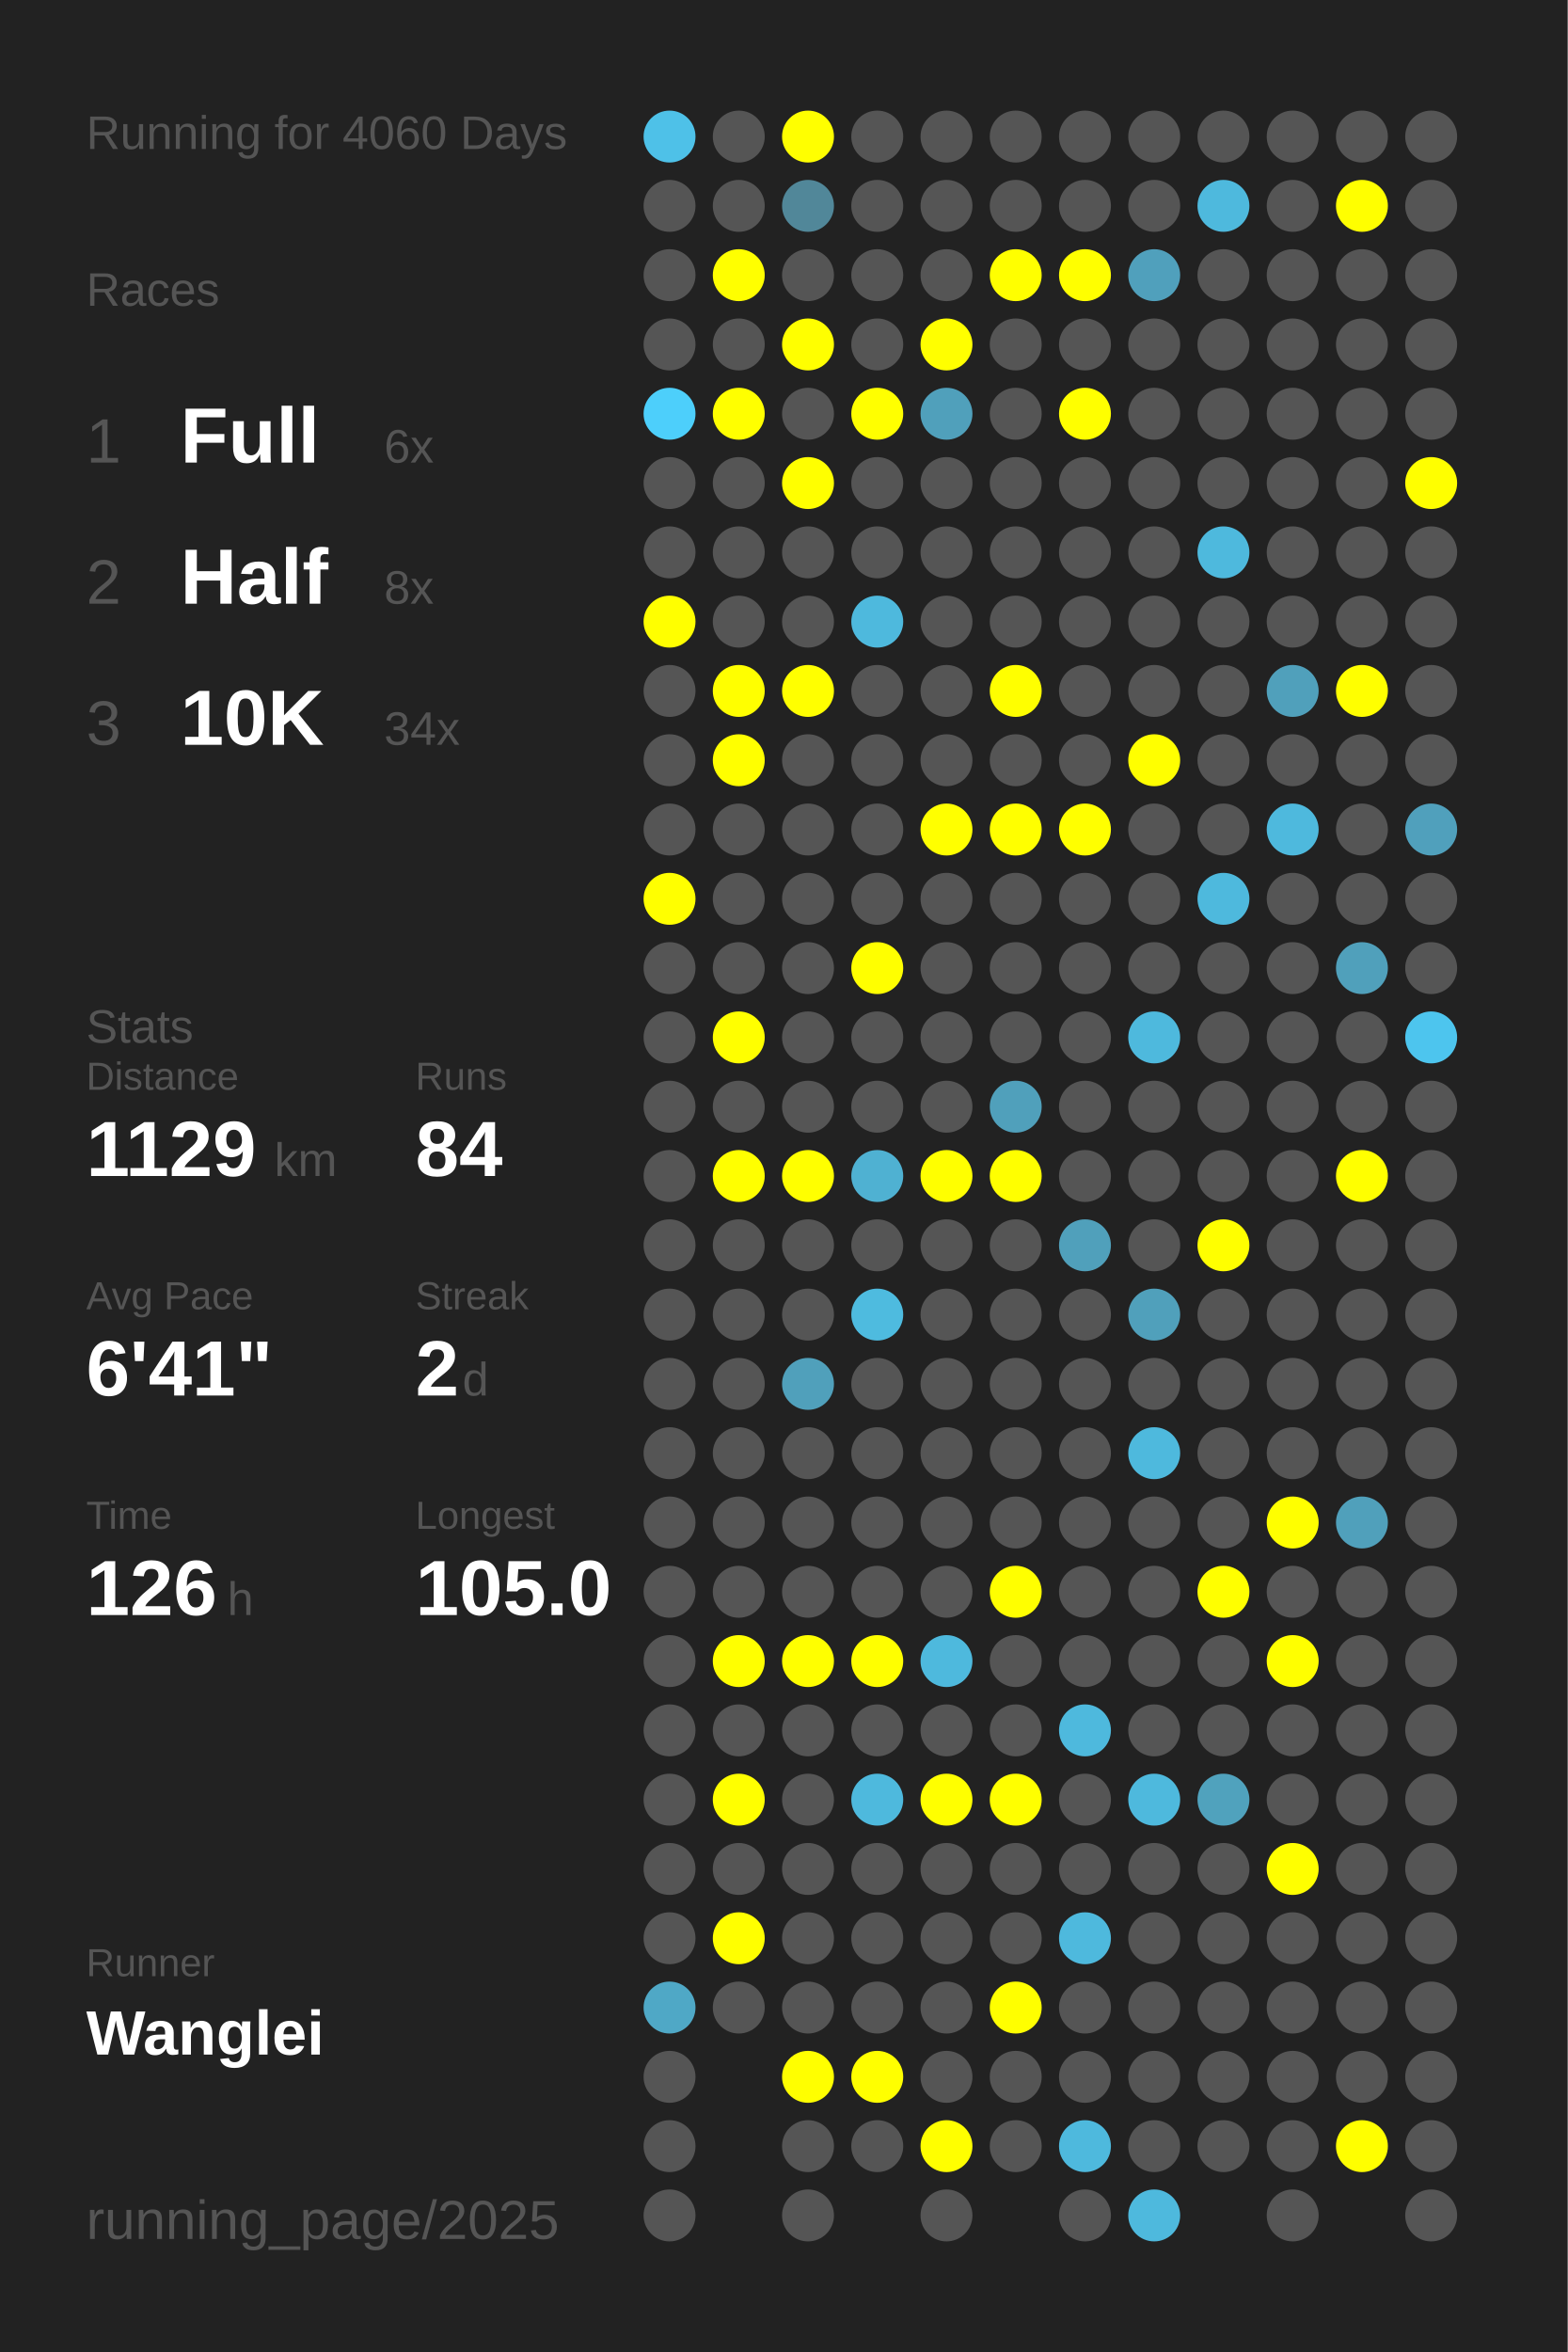
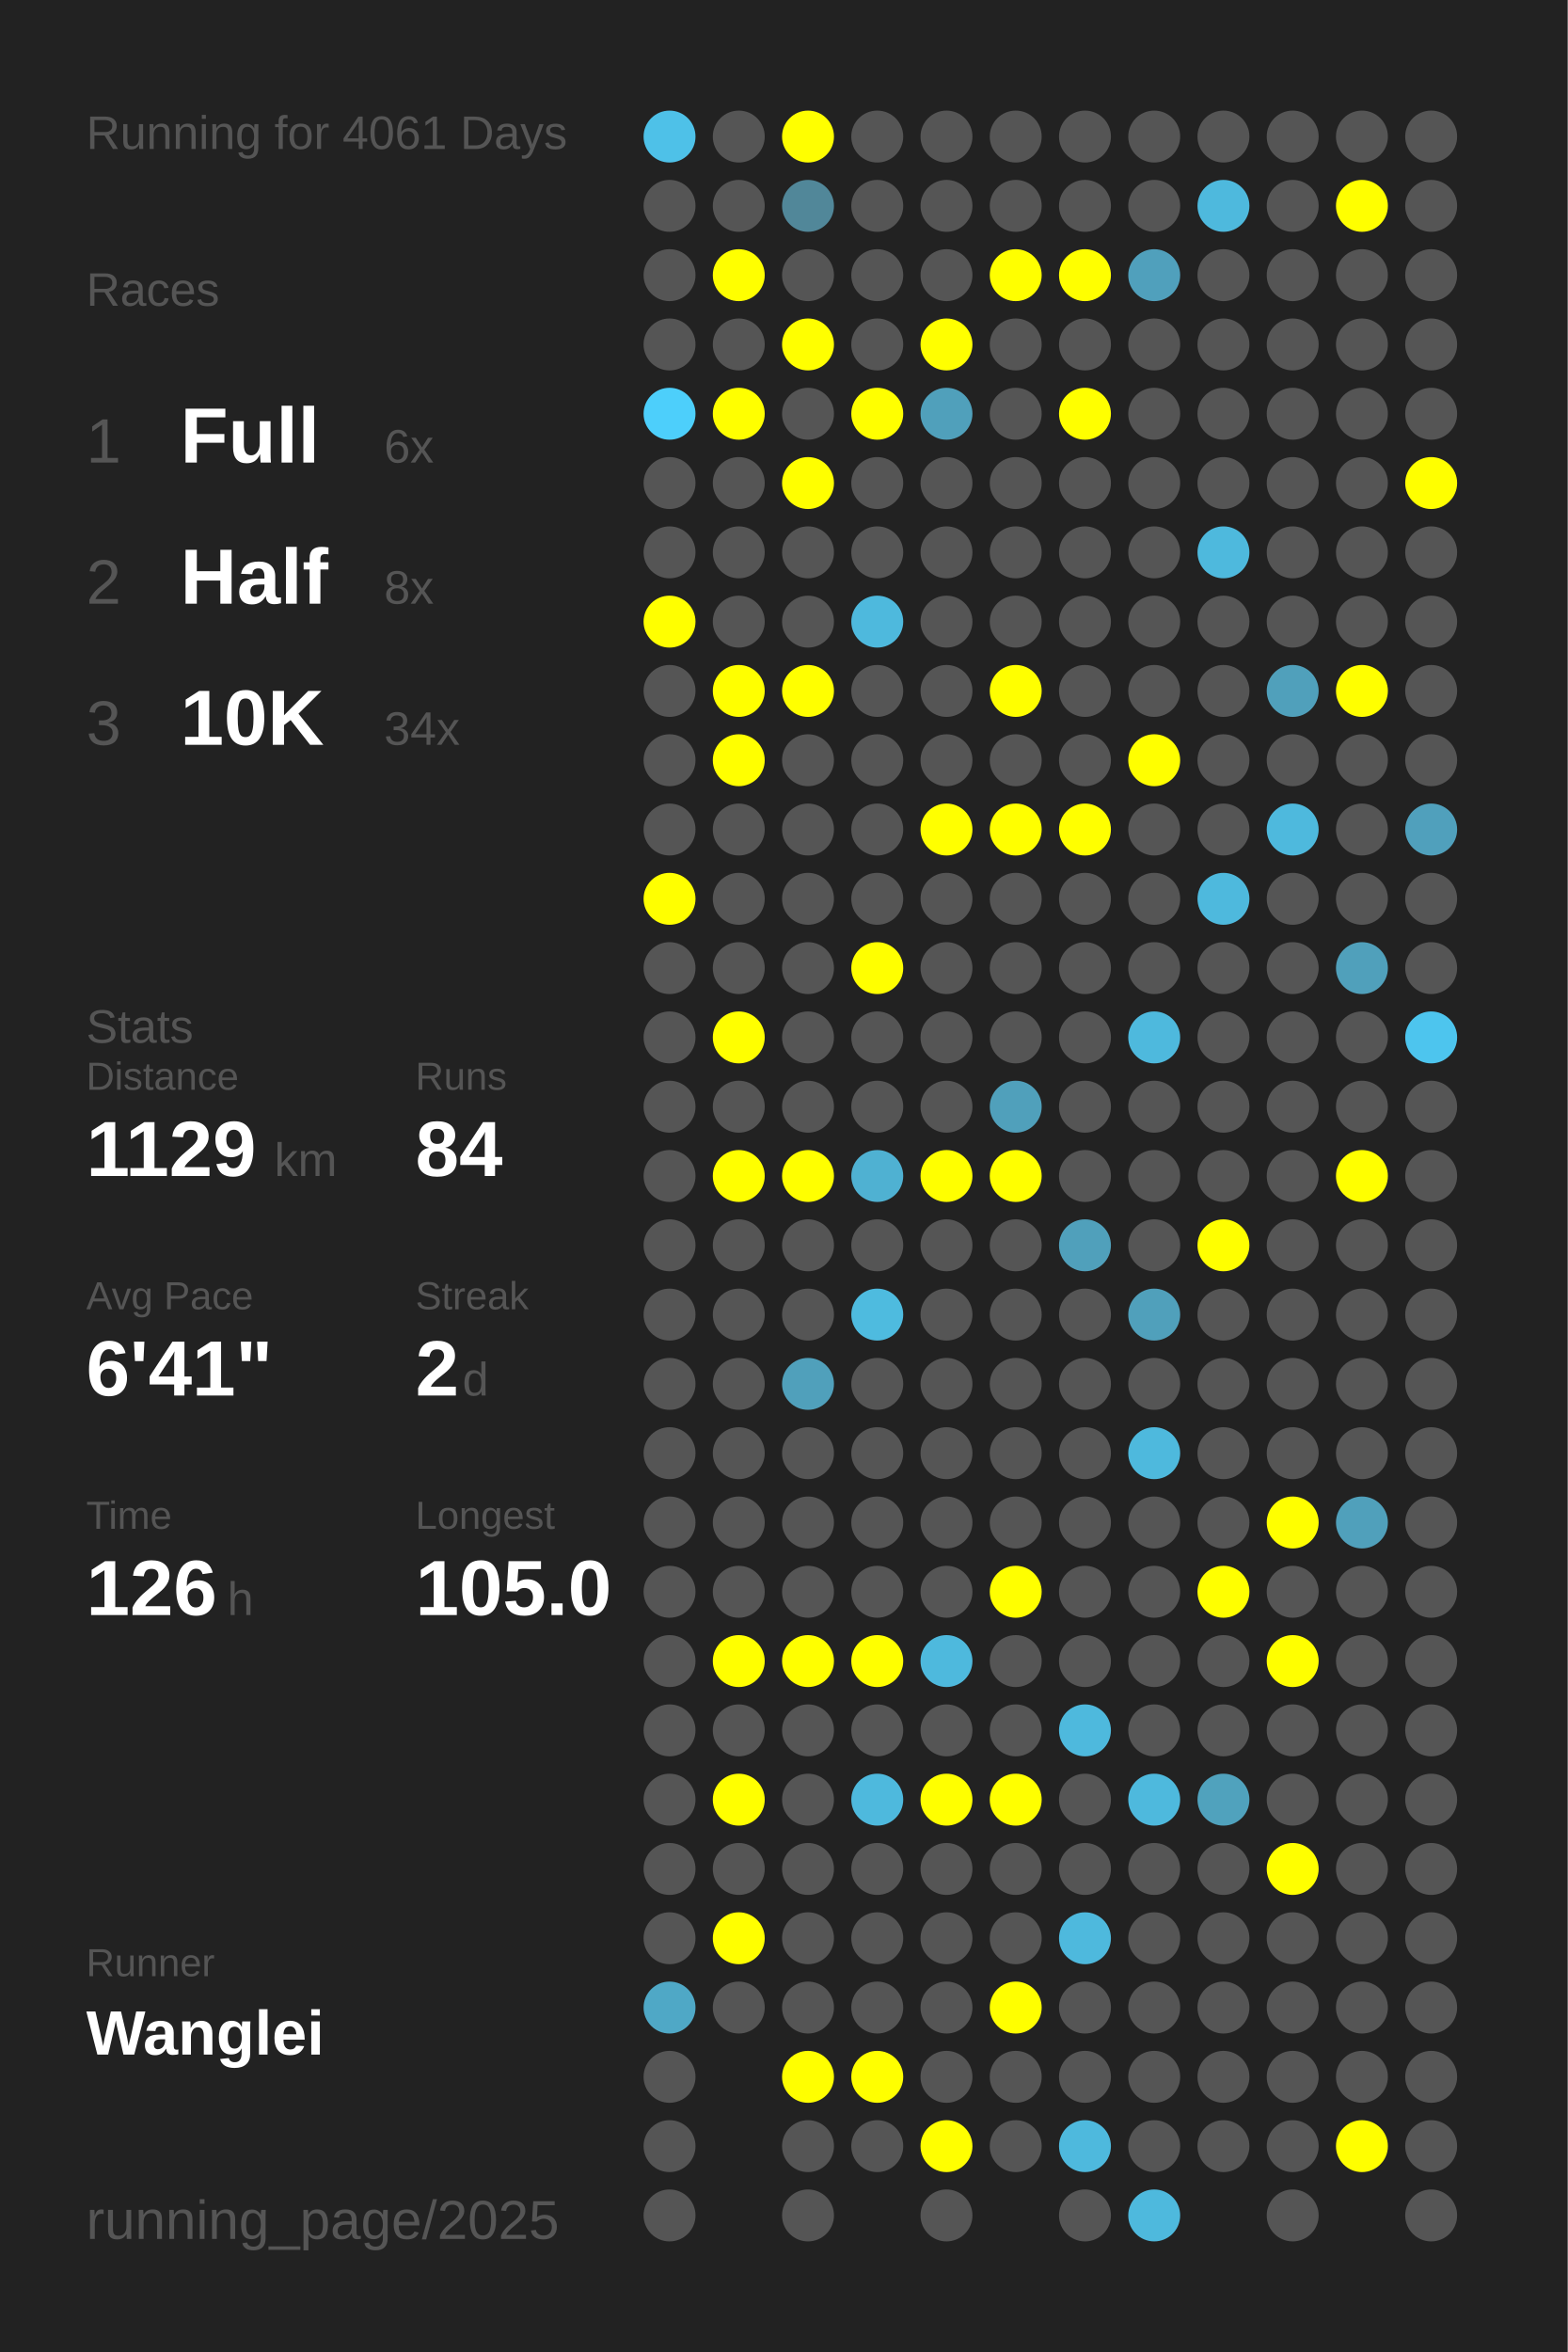
<svg xmlns="http://www.w3.org/2000/svg" baseProfile="full" height="300mm" version="1.1" viewBox="0,0,200,300" width="200mm">
  <defs />
  <rect fill="#222222" height="300" width="200" x="0" y="0" />
-   <text fill="#555555" style="font-size:6px; font-family:Arial;" x="11" y="19">Running for 4060 Days</text>
+   <text fill="#555555" style="font-size:6px; font-family:Arial;" x="11" y="19">Running for 4061 Days</text>
  <text fill="#555555" style="font-size:6px; font-family:Arial;" x="11" y="39">Races</text>
  <text fill="#555555" style="font-size:8px; font-family:Arial;" x="11" y="59">1</text>
  <text fill="#FFFFFF" style="font-size:10px; font-family:Arial; font-weight:bold;" x="23" y="59">Full</text>
  <text fill="#555555" style="font-size:6px; font-family:Arial;" x="49" y="59">6x</text>
  <text fill="#555555" style="font-size:8px; font-family:Arial;" x="11" y="77">2</text>
  <text fill="#FFFFFF" style="font-size:10px; font-family:Arial; font-weight:bold;" x="23" y="77">Half</text>
  <text fill="#555555" style="font-size:6px; font-family:Arial;" x="49" y="77">8x</text>
  <text fill="#555555" style="font-size:8px; font-family:Arial;" x="11" y="95">3</text>
  <text fill="#FFFFFF" style="font-size:10px; font-family:Arial; font-weight:bold;" x="23" y="95">10K</text>
  <text fill="#555555" style="font-size:6px; font-family:Arial;" x="49" y="95">34x</text>
  <text fill="#555555" style="font-size:6px; font-family:Arial;" x="11" y="133">Stats</text>
  <text fill="#555555" style="font-size:5px; font-family:Arial;" x="11" y="139">Distance</text>
  <text fill="#FFFFFF" style="font-size:10px; font-family:Arial; font-weight:bold;" x="11" y="150">1129</text>
  <text fill="#555555" style="font-size:6px; font-family:Arial;" x="35" y="150">km</text>
  <text fill="#555555" style="font-size:5px; font-family:Arial;" x="53" y="139">Runs</text>
  <text fill="#FFFFFF" style="font-size:10px; font-family:Arial; font-weight:bold;" x="53" y="150">84</text>
  <text fill="#555555" style="font-size:5px; font-family:Arial;" x="11" y="167">Avg Pace</text>
  <text fill="#FFFFFF" style="font-size:10px; font-family:Arial; font-weight:bold;" x="11" y="178">6'41"</text>
  <text fill="#555555" style="font-size:5px; font-family:Arial;" x="53" y="167">Streak</text>
  <text fill="#FFFFFF" style="font-size:10px; font-family:Arial; font-weight:bold;" x="53" y="178">2</text>
  <text fill="#555555" style="font-size:6px; font-family:Arial;" x="59" y="178">d</text>
  <text fill="#555555" style="font-size:5px; font-family:Arial;" x="11" y="195">Time</text>
  <text fill="#FFFFFF" style="font-size:10px; font-family:Arial; font-weight:bold;" x="11" y="206">126</text>
  <text fill="#555555" style="font-size:6px; font-family:Arial;" x="29" y="206">h</text>
  <text fill="#555555" style="font-size:5px; font-family:Arial;" x="53" y="195">Longest</text>
  <text fill="#FFFFFF" style="font-size:10px; font-family:Arial; font-weight:bold;" x="53" y="206">105.0</text>
  <text fill="#555555" style="font-size:5px; font-family:Arial;" x="11" y="252.065">Runner</text>
  <text fill="#FFFFFF" style="font-size:8px; font-family:Arial; font-weight:bold;" x="11" y="262.065">Wanglei</text>
  <text fill="#555555" style="font-size:7px; font-family:Arial;" x="11" y="285.581">running_page/2025</text>
  <circle cx="85.417" cy="17.419" fill="#4ec1e8" r="3.312" />
  <circle cx="85.417" cy="26.258" fill="#555555" r="3.312" />
  <circle cx="85.417" cy="35.097" fill="#555555" r="3.312" />
  <circle cx="85.417" cy="43.935" fill="#555555" r="3.312" />
  <circle cx="85.417" cy="52.774" fill="#4dcffb" r="3.312" />
  <circle cx="85.417" cy="61.613" fill="#555555" r="3.312" />
  <circle cx="85.417" cy="70.452" fill="#555555" r="3.312" />
  <circle cx="85.417" cy="79.29" fill="#FFFF00" r="3.312" />
  <circle cx="85.417" cy="88.129" fill="#555555" r="3.312" />
  <circle cx="85.417" cy="96.968" fill="#555555" r="3.312" />
  <circle cx="85.417" cy="105.806" fill="#555555" r="3.312" />
  <circle cx="85.417" cy="114.645" fill="#FFFF00" r="3.312" />
  <circle cx="85.417" cy="123.484" fill="#555555" r="3.312" />
  <circle cx="85.417" cy="132.323" fill="#555555" r="3.312" />
  <circle cx="85.417" cy="141.161" fill="#555555" r="3.312" />
  <circle cx="85.417" cy="150" fill="#555555" r="3.312" />
  <circle cx="85.417" cy="158.839" fill="#555555" r="3.312" />
  <circle cx="85.417" cy="167.677" fill="#555555" r="3.312" />
  <circle cx="85.417" cy="176.516" fill="#555555" r="3.312" />
  <circle cx="85.417" cy="185.355" fill="#555555" r="3.312" />
  <circle cx="85.417" cy="194.194" fill="#555555" r="3.312" />
  <circle cx="85.417" cy="203.032" fill="#555555" r="3.312" />
  <circle cx="85.417" cy="211.871" fill="#555555" r="3.312" />
  <circle cx="85.417" cy="220.71" fill="#555555" r="3.312" />
  <circle cx="85.417" cy="229.548" fill="#555555" r="3.312" />
  <circle cx="85.417" cy="238.387" fill="#555555" r="3.312" />
  <circle cx="85.417" cy="247.226" fill="#555555" r="3.312" />
  <circle cx="85.417" cy="256.065" fill="#4fa8c6" r="3.312" />
  <circle cx="85.417" cy="264.903" fill="#555555" r="3.312" />
  <circle cx="85.417" cy="273.742" fill="#555555" r="3.312" />
  <circle cx="85.417" cy="282.581" fill="#555555" r="3.312" />
  <circle cx="94.25" cy="17.419" fill="#555555" r="3.312" />
  <circle cx="94.25" cy="26.258" fill="#555555" r="3.312" />
  <circle cx="94.25" cy="35.097" fill="#FFFF00" r="3.312" />
  <circle cx="94.25" cy="43.935" fill="#555555" r="3.312" />
  <circle cx="94.25" cy="52.774" fill="#FFFF00" r="3.312" />
  <circle cx="94.25" cy="61.613" fill="#555555" r="3.312" />
  <circle cx="94.25" cy="70.452" fill="#555555" r="3.312" />
  <circle cx="94.25" cy="79.29" fill="#555555" r="3.312" />
  <circle cx="94.25" cy="88.129" fill="#FFFF00" r="3.312" />
  <circle cx="94.25" cy="96.968" fill="#FFFF00" r="3.312" />
  <circle cx="94.25" cy="105.806" fill="#555555" r="3.312" />
  <circle cx="94.25" cy="114.645" fill="#555555" r="3.312" />
  <circle cx="94.25" cy="123.484" fill="#555555" r="3.312" />
  <circle cx="94.25" cy="132.323" fill="#FFFF00" r="3.312" />
  <circle cx="94.25" cy="141.161" fill="#555555" r="3.312" />
  <circle cx="94.25" cy="150" fill="#FFFF00" r="3.312" />
  <circle cx="94.25" cy="158.839" fill="#555555" r="3.312" />
  <circle cx="94.25" cy="167.677" fill="#555555" r="3.312" />
  <circle cx="94.25" cy="176.516" fill="#555555" r="3.312" />
  <circle cx="94.25" cy="185.355" fill="#555555" r="3.312" />
  <circle cx="94.25" cy="194.194" fill="#555555" r="3.312" />
  <circle cx="94.25" cy="203.032" fill="#555555" r="3.312" />
  <circle cx="94.25" cy="211.871" fill="#FFFF00" r="3.312" />
  <circle cx="94.25" cy="220.71" fill="#555555" r="3.312" />
  <circle cx="94.25" cy="229.548" fill="#FFFF00" r="3.312" />
  <circle cx="94.25" cy="238.387" fill="#555555" r="3.312" />
  <circle cx="94.25" cy="247.226" fill="#FFFF00" r="3.312" />
  <circle cx="94.25" cy="256.065" fill="#555555" r="3.312" />
  <circle cx="103.083" cy="17.419" fill="#FFFF00" r="3.312" />
  <circle cx="103.083" cy="26.258" fill="#518799" r="3.312" />
  <circle cx="103.083" cy="35.097" fill="#555555" r="3.312" />
  <circle cx="103.083" cy="43.935" fill="#FFFF00" r="3.312" />
  <circle cx="103.083" cy="52.774" fill="#555555" r="3.312" />
  <circle cx="103.083" cy="61.613" fill="#FFFF00" r="3.312" />
  <circle cx="103.083" cy="70.452" fill="#555555" r="3.312" />
  <circle cx="103.083" cy="79.29" fill="#555555" r="3.312" />
  <circle cx="103.083" cy="88.129" fill="#FFFF00" r="3.312" />
  <circle cx="103.083" cy="96.968" fill="#555555" r="3.312" />
  <circle cx="103.083" cy="105.806" fill="#555555" r="3.312" />
  <circle cx="103.083" cy="114.645" fill="#555555" r="3.312" />
  <circle cx="103.083" cy="123.484" fill="#555555" r="3.312" />
  <circle cx="103.083" cy="132.323" fill="#555555" r="3.312" />
  <circle cx="103.083" cy="141.161" fill="#555555" r="3.312" />
  <circle cx="103.083" cy="150" fill="#FFFF00" r="3.312" />
  <circle cx="103.083" cy="158.839" fill="#555555" r="3.312" />
  <circle cx="103.083" cy="167.677" fill="#555555" r="3.312" />
  <circle cx="103.083" cy="176.516" fill="#50a0bb" r="3.312" />
  <circle cx="103.083" cy="185.355" fill="#555555" r="3.312" />
  <circle cx="103.083" cy="194.194" fill="#555555" r="3.312" />
  <circle cx="103.083" cy="203.032" fill="#555555" r="3.312" />
  <circle cx="103.083" cy="211.871" fill="#FFFF00" r="3.312" />
  <circle cx="103.083" cy="220.71" fill="#555555" r="3.312" />
  <circle cx="103.083" cy="229.548" fill="#555555" r="3.312" />
  <circle cx="103.083" cy="238.387" fill="#555555" r="3.312" />
  <circle cx="103.083" cy="247.226" fill="#555555" r="3.312" />
  <circle cx="103.083" cy="256.065" fill="#555555" r="3.312" />
  <circle cx="103.083" cy="264.903" fill="#FFFF00" r="3.312" />
  <circle cx="103.083" cy="273.742" fill="#555555" r="3.312" />
  <circle cx="103.083" cy="282.581" fill="#555555" r="3.312" />
  <circle cx="111.917" cy="17.419" fill="#555555" r="3.312" />
  <circle cx="111.917" cy="26.258" fill="#555555" r="3.312" />
  <circle cx="111.917" cy="35.097" fill="#555555" r="3.312" />
  <circle cx="111.917" cy="43.935" fill="#555555" r="3.312" />
  <circle cx="111.917" cy="52.774" fill="#FFFF00" r="3.312" />
  <circle cx="111.917" cy="61.613" fill="#555555" r="3.312" />
  <circle cx="111.917" cy="70.452" fill="#555555" r="3.312" />
  <circle cx="111.917" cy="79.29" fill="#4eb9dd" r="3.312" />
  <circle cx="111.917" cy="88.129" fill="#555555" r="3.312" />
  <circle cx="111.917" cy="96.968" fill="#555555" r="3.312" />
  <circle cx="111.917" cy="105.806" fill="#555555" r="3.312" />
  <circle cx="111.917" cy="114.645" fill="#555555" r="3.312" />
  <circle cx="111.917" cy="123.484" fill="#FFFF00" r="3.312" />
  <circle cx="111.917" cy="132.323" fill="#555555" r="3.312" />
  <circle cx="111.917" cy="141.161" fill="#555555" r="3.312" />
  <circle cx="111.917" cy="150" fill="#4fb1d2" r="3.312" />
  <circle cx="111.917" cy="158.839" fill="#555555" r="3.312" />
  <circle cx="111.917" cy="167.677" fill="#4ebbdf" r="3.312" />
  <circle cx="111.917" cy="176.516" fill="#555555" r="3.312" />
  <circle cx="111.917" cy="185.355" fill="#555555" r="3.312" />
  <circle cx="111.917" cy="194.194" fill="#555555" r="3.312" />
  <circle cx="111.917" cy="203.032" fill="#555555" r="3.312" />
  <circle cx="111.917" cy="211.871" fill="#FFFF00" r="3.312" />
  <circle cx="111.917" cy="220.71" fill="#555555" r="3.312" />
  <circle cx="111.917" cy="229.548" fill="#4eb9dd" r="3.312" />
  <circle cx="111.917" cy="238.387" fill="#555555" r="3.312" />
  <circle cx="111.917" cy="247.226" fill="#555555" r="3.312" />
  <circle cx="111.917" cy="256.065" fill="#555555" r="3.312" />
  <circle cx="111.917" cy="264.903" fill="#FFFF00" r="3.312" />
  <circle cx="111.917" cy="273.742" fill="#555555" r="3.312" />
  <circle cx="120.75" cy="17.419" fill="#555555" r="3.312" />
  <circle cx="120.75" cy="26.258" fill="#555555" r="3.312" />
  <circle cx="120.75" cy="35.097" fill="#555555" r="3.312" />
  <circle cx="120.75" cy="43.935" fill="#FFFF00" r="3.312" />
  <circle cx="120.75" cy="52.774" fill="#50a0bb" r="3.312" />
  <circle cx="120.75" cy="61.613" fill="#555555" r="3.312" />
  <circle cx="120.75" cy="70.452" fill="#555555" r="3.312" />
  <circle cx="120.75" cy="79.29" fill="#555555" r="3.312" />
  <circle cx="120.75" cy="88.129" fill="#555555" r="3.312" />
  <circle cx="120.75" cy="96.968" fill="#555555" r="3.312" />
  <circle cx="120.75" cy="105.806" fill="#FFFF00" r="3.312" />
  <circle cx="120.75" cy="114.645" fill="#555555" r="3.312" />
  <circle cx="120.75" cy="123.484" fill="#555555" r="3.312" />
  <circle cx="120.75" cy="132.323" fill="#555555" r="3.312" />
  <circle cx="120.75" cy="141.161" fill="#555555" r="3.312" />
  <circle cx="120.75" cy="150" fill="#FFFF00" r="3.312" />
  <circle cx="120.75" cy="158.839" fill="#555555" r="3.312" />
  <circle cx="120.75" cy="167.677" fill="#555555" r="3.312" />
  <circle cx="120.75" cy="176.516" fill="#555555" r="3.312" />
  <circle cx="120.75" cy="185.355" fill="#555555" r="3.312" />
  <circle cx="120.75" cy="194.194" fill="#555555" r="3.312" />
  <circle cx="120.75" cy="203.032" fill="#555555" r="3.312" />
  <circle cx="120.75" cy="211.871" fill="#4eb9dd" r="3.312" />
  <circle cx="120.75" cy="220.71" fill="#555555" r="3.312" />
  <circle cx="120.75" cy="229.548" fill="#FFFF00" r="3.312" />
  <circle cx="120.75" cy="238.387" fill="#555555" r="3.312" />
  <circle cx="120.75" cy="247.226" fill="#555555" r="3.312" />
  <circle cx="120.75" cy="256.065" fill="#555555" r="3.312" />
  <circle cx="120.75" cy="264.903" fill="#555555" r="3.312" />
  <circle cx="120.75" cy="273.742" fill="#FFFF00" r="3.312" />
  <circle cx="120.75" cy="282.581" fill="#555555" r="3.312" />
  <circle cx="129.583" cy="17.419" fill="#555555" r="3.312" />
  <circle cx="129.583" cy="26.258" fill="#555555" r="3.312" />
  <circle cx="129.583" cy="35.097" fill="#FFFF00" r="3.312" />
  <circle cx="129.583" cy="43.935" fill="#555555" r="3.312" />
  <circle cx="129.583" cy="52.774" fill="#555555" r="3.312" />
  <circle cx="129.583" cy="61.613" fill="#555555" r="3.312" />
  <circle cx="129.583" cy="70.452" fill="#555555" r="3.312" />
  <circle cx="129.583" cy="79.29" fill="#555555" r="3.312" />
  <circle cx="129.583" cy="88.129" fill="#FFFF00" r="3.312" />
  <circle cx="129.583" cy="96.968" fill="#555555" r="3.312" />
  <circle cx="129.583" cy="105.806" fill="#FFFF00" r="3.312" />
  <circle cx="129.583" cy="114.645" fill="#555555" r="3.312" />
  <circle cx="129.583" cy="123.484" fill="#555555" r="3.312" />
  <circle cx="129.583" cy="132.323" fill="#555555" r="3.312" />
  <circle cx="129.583" cy="141.161" fill="#50a0bb" r="3.312" />
  <circle cx="129.583" cy="150" fill="#FFFF00" r="3.312" />
  <circle cx="129.583" cy="158.839" fill="#555555" r="3.312" />
  <circle cx="129.583" cy="167.677" fill="#555555" r="3.312" />
  <circle cx="129.583" cy="176.516" fill="#555555" r="3.312" />
  <circle cx="129.583" cy="185.355" fill="#555555" r="3.312" />
  <circle cx="129.583" cy="194.194" fill="#555555" r="3.312" />
  <circle cx="129.583" cy="203.032" fill="#FFFF00" r="3.312" />
  <circle cx="129.583" cy="211.871" fill="#555555" r="3.312" />
  <circle cx="129.583" cy="220.71" fill="#555555" r="3.312" />
  <circle cx="129.583" cy="229.548" fill="#FFFF00" r="3.312" />
  <circle cx="129.583" cy="238.387" fill="#555555" r="3.312" />
  <circle cx="129.583" cy="247.226" fill="#555555" r="3.312" />
  <circle cx="129.583" cy="256.065" fill="#FFFF00" r="3.312" />
  <circle cx="129.583" cy="264.903" fill="#555555" r="3.312" />
  <circle cx="129.583" cy="273.742" fill="#555555" r="3.312" />
  <circle cx="138.417" cy="17.419" fill="#555555" r="3.312" />
  <circle cx="138.417" cy="26.258" fill="#555555" r="3.312" />
  <circle cx="138.417" cy="35.097" fill="#FFFF00" r="3.312" />
  <circle cx="138.417" cy="43.935" fill="#555555" r="3.312" />
  <circle cx="138.417" cy="52.774" fill="#FFFF00" r="3.312" />
  <circle cx="138.417" cy="61.613" fill="#555555" r="3.312" />
  <circle cx="138.417" cy="70.452" fill="#555555" r="3.312" />
  <circle cx="138.417" cy="79.29" fill="#555555" r="3.312" />
  <circle cx="138.417" cy="88.129" fill="#555555" r="3.312" />
  <circle cx="138.417" cy="96.968" fill="#555555" r="3.312" />
  <circle cx="138.417" cy="105.806" fill="#FFFF00" r="3.312" />
  <circle cx="138.417" cy="114.645" fill="#555555" r="3.312" />
  <circle cx="138.417" cy="123.484" fill="#555555" r="3.312" />
  <circle cx="138.417" cy="132.323" fill="#555555" r="3.312" />
  <circle cx="138.417" cy="141.161" fill="#555555" r="3.312" />
  <circle cx="138.417" cy="150" fill="#555555" r="3.312" />
  <circle cx="138.417" cy="158.839" fill="#50a0bb" r="3.312" />
  <circle cx="138.417" cy="167.677" fill="#555555" r="3.312" />
  <circle cx="138.417" cy="176.516" fill="#555555" r="3.312" />
  <circle cx="138.417" cy="185.355" fill="#555555" r="3.312" />
  <circle cx="138.417" cy="194.194" fill="#555555" r="3.312" />
  <circle cx="138.417" cy="203.032" fill="#555555" r="3.312" />
  <circle cx="138.417" cy="211.871" fill="#555555" r="3.312" />
  <circle cx="138.417" cy="220.71" fill="#4eb9dd" r="3.312" />
  <circle cx="138.417" cy="229.548" fill="#555555" r="3.312" />
  <circle cx="138.417" cy="238.387" fill="#555555" r="3.312" />
  <circle cx="138.417" cy="247.226" fill="#4eb9dd" r="3.312" />
  <circle cx="138.417" cy="256.065" fill="#555555" r="3.312" />
  <circle cx="138.417" cy="264.903" fill="#555555" r="3.312" />
  <circle cx="138.417" cy="273.742" fill="#4eb9dd" r="3.312" />
  <circle cx="138.417" cy="282.581" fill="#555555" r="3.312" />
  <circle cx="147.25" cy="17.419" fill="#555555" r="3.312" />
  <circle cx="147.25" cy="26.258" fill="#555555" r="3.312" />
  <circle cx="147.25" cy="35.097" fill="#50a0bc" r="3.312" />
  <circle cx="147.25" cy="43.935" fill="#555555" r="3.312" />
  <circle cx="147.25" cy="52.774" fill="#555555" r="3.312" />
  <circle cx="147.25" cy="61.613" fill="#555555" r="3.312" />
  <circle cx="147.25" cy="70.452" fill="#555555" r="3.312" />
  <circle cx="147.25" cy="79.29" fill="#555555" r="3.312" />
  <circle cx="147.25" cy="88.129" fill="#555555" r="3.312" />
  <circle cx="147.25" cy="96.968" fill="#FFFF00" r="3.312" />
  <circle cx="147.25" cy="105.806" fill="#555555" r="3.312" />
  <circle cx="147.25" cy="114.645" fill="#555555" r="3.312" />
  <circle cx="147.25" cy="123.484" fill="#555555" r="3.312" />
  <circle cx="147.25" cy="132.323" fill="#4eb9dd" r="3.312" />
  <circle cx="147.25" cy="141.161" fill="#555555" r="3.312" />
  <circle cx="147.25" cy="150" fill="#555555" r="3.312" />
  <circle cx="147.25" cy="158.839" fill="#555555" r="3.312" />
  <circle cx="147.25" cy="167.677" fill="#50a0bb" r="3.312" />
  <circle cx="147.25" cy="176.516" fill="#555555" r="3.312" />
  <circle cx="147.25" cy="185.355" fill="#4eb9dd" r="3.312" />
  <circle cx="147.25" cy="194.194" fill="#555555" r="3.312" />
  <circle cx="147.25" cy="203.032" fill="#555555" r="3.312" />
  <circle cx="147.25" cy="211.871" fill="#555555" r="3.312" />
  <circle cx="147.25" cy="220.71" fill="#555555" r="3.312" />
  <circle cx="147.25" cy="229.548" fill="#4eb9dd" r="3.312" />
  <circle cx="147.25" cy="238.387" fill="#555555" r="3.312" />
  <circle cx="147.25" cy="247.226" fill="#555555" r="3.312" />
  <circle cx="147.25" cy="256.065" fill="#555555" r="3.312" />
  <circle cx="147.25" cy="264.903" fill="#555555" r="3.312" />
  <circle cx="147.25" cy="273.742" fill="#555555" r="3.312" />
  <circle cx="147.25" cy="282.581" fill="#4eb9dd" r="3.312" />
  <circle cx="156.083" cy="17.419" fill="#555555" r="3.312" />
  <circle cx="156.083" cy="26.258" fill="#4eb9dd" r="3.312" />
  <circle cx="156.083" cy="35.097" fill="#555555" r="3.312" />
  <circle cx="156.083" cy="43.935" fill="#555555" r="3.312" />
  <circle cx="156.083" cy="52.774" fill="#555555" r="3.312" />
  <circle cx="156.083" cy="61.613" fill="#555555" r="3.312" />
  <circle cx="156.083" cy="70.452" fill="#4eb9dd" r="3.312" />
  <circle cx="156.083" cy="79.29" fill="#555555" r="3.312" />
  <circle cx="156.083" cy="88.129" fill="#555555" r="3.312" />
  <circle cx="156.083" cy="96.968" fill="#555555" r="3.312" />
  <circle cx="156.083" cy="105.806" fill="#555555" r="3.312" />
  <circle cx="156.083" cy="114.645" fill="#4eb9dd" r="3.312" />
  <circle cx="156.083" cy="123.484" fill="#555555" r="3.312" />
  <circle cx="156.083" cy="132.323" fill="#555555" r="3.312" />
  <circle cx="156.083" cy="141.161" fill="#555555" r="3.312" />
  <circle cx="156.083" cy="150" fill="#555555" r="3.312" />
  <circle cx="156.083" cy="158.839" fill="#FFFF00" r="3.312" />
  <circle cx="156.083" cy="167.677" fill="#555555" r="3.312" />
  <circle cx="156.083" cy="176.516" fill="#555555" r="3.312" />
  <circle cx="156.083" cy="185.355" fill="#555555" r="3.312" />
  <circle cx="156.083" cy="194.194" fill="#555555" r="3.312" />
  <circle cx="156.083" cy="203.032" fill="#FFFF00" r="3.312" />
  <circle cx="156.083" cy="211.871" fill="#555555" r="3.312" />
  <circle cx="156.083" cy="220.71" fill="#555555" r="3.312" />
  <circle cx="156.083" cy="229.548" fill="#50a2bd" r="3.312" />
  <circle cx="156.083" cy="238.387" fill="#555555" r="3.312" />
  <circle cx="156.083" cy="247.226" fill="#555555" r="3.312" />
  <circle cx="156.083" cy="256.065" fill="#555555" r="3.312" />
  <circle cx="156.083" cy="264.903" fill="#555555" r="3.312" />
  <circle cx="156.083" cy="273.742" fill="#555555" r="3.312" />
  <circle cx="164.917" cy="17.419" fill="#555555" r="3.312" />
  <circle cx="164.917" cy="26.258" fill="#555555" r="3.312" />
  <circle cx="164.917" cy="35.097" fill="#555555" r="3.312" />
  <circle cx="164.917" cy="43.935" fill="#555555" r="3.312" />
  <circle cx="164.917" cy="52.774" fill="#555555" r="3.312" />
  <circle cx="164.917" cy="61.613" fill="#555555" r="3.312" />
  <circle cx="164.917" cy="70.452" fill="#555555" r="3.312" />
  <circle cx="164.917" cy="79.29" fill="#555555" r="3.312" />
  <circle cx="164.917" cy="88.129" fill="#50a0bb" r="3.312" />
  <circle cx="164.917" cy="96.968" fill="#555555" r="3.312" />
  <circle cx="164.917" cy="105.806" fill="#4eb9dd" r="3.312" />
  <circle cx="164.917" cy="114.645" fill="#555555" r="3.312" />
  <circle cx="164.917" cy="123.484" fill="#555555" r="3.312" />
  <circle cx="164.917" cy="132.323" fill="#555555" r="3.312" />
  <circle cx="164.917" cy="141.161" fill="#555555" r="3.312" />
  <circle cx="164.917" cy="150" fill="#555555" r="3.312" />
  <circle cx="164.917" cy="158.839" fill="#555555" r="3.312" />
  <circle cx="164.917" cy="167.677" fill="#555555" r="3.312" />
  <circle cx="164.917" cy="176.516" fill="#555555" r="3.312" />
  <circle cx="164.917" cy="185.355" fill="#555555" r="3.312" />
  <circle cx="164.917" cy="194.194" fill="#FFFF00" r="3.312" />
  <circle cx="164.917" cy="203.032" fill="#555555" r="3.312" />
  <circle cx="164.917" cy="211.871" fill="#FFFF00" r="3.312" />
  <circle cx="164.917" cy="220.71" fill="#555555" r="3.312" />
  <circle cx="164.917" cy="229.548" fill="#555555" r="3.312" />
  <circle cx="164.917" cy="238.387" fill="#FFFF00" r="3.312" />
  <circle cx="164.917" cy="247.226" fill="#555555" r="3.312" />
  <circle cx="164.917" cy="256.065" fill="#555555" r="3.312" />
  <circle cx="164.917" cy="264.903" fill="#555555" r="3.312" />
  <circle cx="164.917" cy="273.742" fill="#555555" r="3.312" />
  <circle cx="164.917" cy="282.581" fill="#555555" r="3.312" />
  <circle cx="173.75" cy="17.419" fill="#555555" r="3.312" />
  <circle cx="173.75" cy="26.258" fill="#FFFF00" r="3.312" />
  <circle cx="173.75" cy="35.097" fill="#555555" r="3.312" />
  <circle cx="173.75" cy="43.935" fill="#555555" r="3.312" />
  <circle cx="173.75" cy="52.774" fill="#555555" r="3.312" />
  <circle cx="173.75" cy="61.613" fill="#555555" r="3.312" />
  <circle cx="173.75" cy="70.452" fill="#555555" r="3.312" />
  <circle cx="173.75" cy="79.29" fill="#555555" r="3.312" />
  <circle cx="173.75" cy="88.129" fill="#FFFF00" r="3.312" />
  <circle cx="173.75" cy="96.968" fill="#555555" r="3.312" />
  <circle cx="173.75" cy="105.806" fill="#555555" r="3.312" />
  <circle cx="173.75" cy="114.645" fill="#555555" r="3.312" />
  <circle cx="173.75" cy="123.484" fill="#50a0bb" r="3.312" />
  <circle cx="173.75" cy="132.323" fill="#555555" r="3.312" />
  <circle cx="173.75" cy="141.161" fill="#555555" r="3.312" />
  <circle cx="173.75" cy="150" fill="#FFFF00" r="3.312" />
  <circle cx="173.75" cy="158.839" fill="#555555" r="3.312" />
  <circle cx="173.75" cy="167.677" fill="#555555" r="3.312" />
  <circle cx="173.75" cy="176.516" fill="#555555" r="3.312" />
  <circle cx="173.75" cy="185.355" fill="#555555" r="3.312" />
  <circle cx="173.75" cy="194.194" fill="#50a0bb" r="3.312" />
  <circle cx="173.75" cy="203.032" fill="#555555" r="3.312" />
  <circle cx="173.75" cy="211.871" fill="#555555" r="3.312" />
  <circle cx="173.75" cy="220.71" fill="#555555" r="3.312" />
  <circle cx="173.75" cy="229.548" fill="#555555" r="3.312" />
  <circle cx="173.75" cy="238.387" fill="#555555" r="3.312" />
  <circle cx="173.75" cy="247.226" fill="#555555" r="3.312" />
  <circle cx="173.75" cy="256.065" fill="#555555" r="3.312" />
  <circle cx="173.75" cy="264.903" fill="#555555" r="3.312" />
  <circle cx="173.75" cy="273.742" fill="#FFFF00" r="3.312" />
  <circle cx="182.583" cy="17.419" fill="#555555" r="3.312" />
  <circle cx="182.583" cy="26.258" fill="#555555" r="3.312" />
  <circle cx="182.583" cy="35.097" fill="#555555" r="3.312" />
  <circle cx="182.583" cy="43.935" fill="#555555" r="3.312" />
  <circle cx="182.583" cy="52.774" fill="#555555" r="3.312" />
  <circle cx="182.583" cy="61.613" fill="#FFFF00" r="3.312" />
  <circle cx="182.583" cy="70.452" fill="#555555" r="3.312" />
  <circle cx="182.583" cy="79.29" fill="#555555" r="3.312" />
  <circle cx="182.583" cy="88.129" fill="#555555" r="3.312" />
  <circle cx="182.583" cy="96.968" fill="#555555" r="3.312" />
  <circle cx="182.583" cy="105.806" fill="#50a0bc" r="3.312" />
  <circle cx="182.583" cy="114.645" fill="#555555" r="3.312" />
  <circle cx="182.583" cy="123.484" fill="#555555" r="3.312" />
  <circle cx="182.583" cy="132.323" fill="#4dc5ee" r="3.312" />
  <circle cx="182.583" cy="141.161" fill="#555555" r="3.312" />
  <circle cx="182.583" cy="150" fill="#555555" r="3.312" />
  <circle cx="182.583" cy="158.839" fill="#555555" r="3.312" />
  <circle cx="182.583" cy="167.677" fill="#555555" r="3.312" />
  <circle cx="182.583" cy="176.516" fill="#555555" r="3.312" />
  <circle cx="182.583" cy="185.355" fill="#555555" r="3.312" />
  <circle cx="182.583" cy="194.194" fill="#555555" r="3.312" />
  <circle cx="182.583" cy="203.032" fill="#555555" r="3.312" />
  <circle cx="182.583" cy="211.871" fill="#555555" r="3.312" />
  <circle cx="182.583" cy="220.71" fill="#555555" r="3.312" />
  <circle cx="182.583" cy="229.548" fill="#555555" r="3.312" />
  <circle cx="182.583" cy="238.387" fill="#555555" r="3.312" />
  <circle cx="182.583" cy="247.226" fill="#555555" r="3.312" />
  <circle cx="182.583" cy="256.065" fill="#555555" r="3.312" />
  <circle cx="182.583" cy="264.903" fill="#555555" r="3.312" />
  <circle cx="182.583" cy="273.742" fill="#555555" r="3.312" />
  <circle cx="182.583" cy="282.581" fill="#555555" r="3.312" />
</svg>
